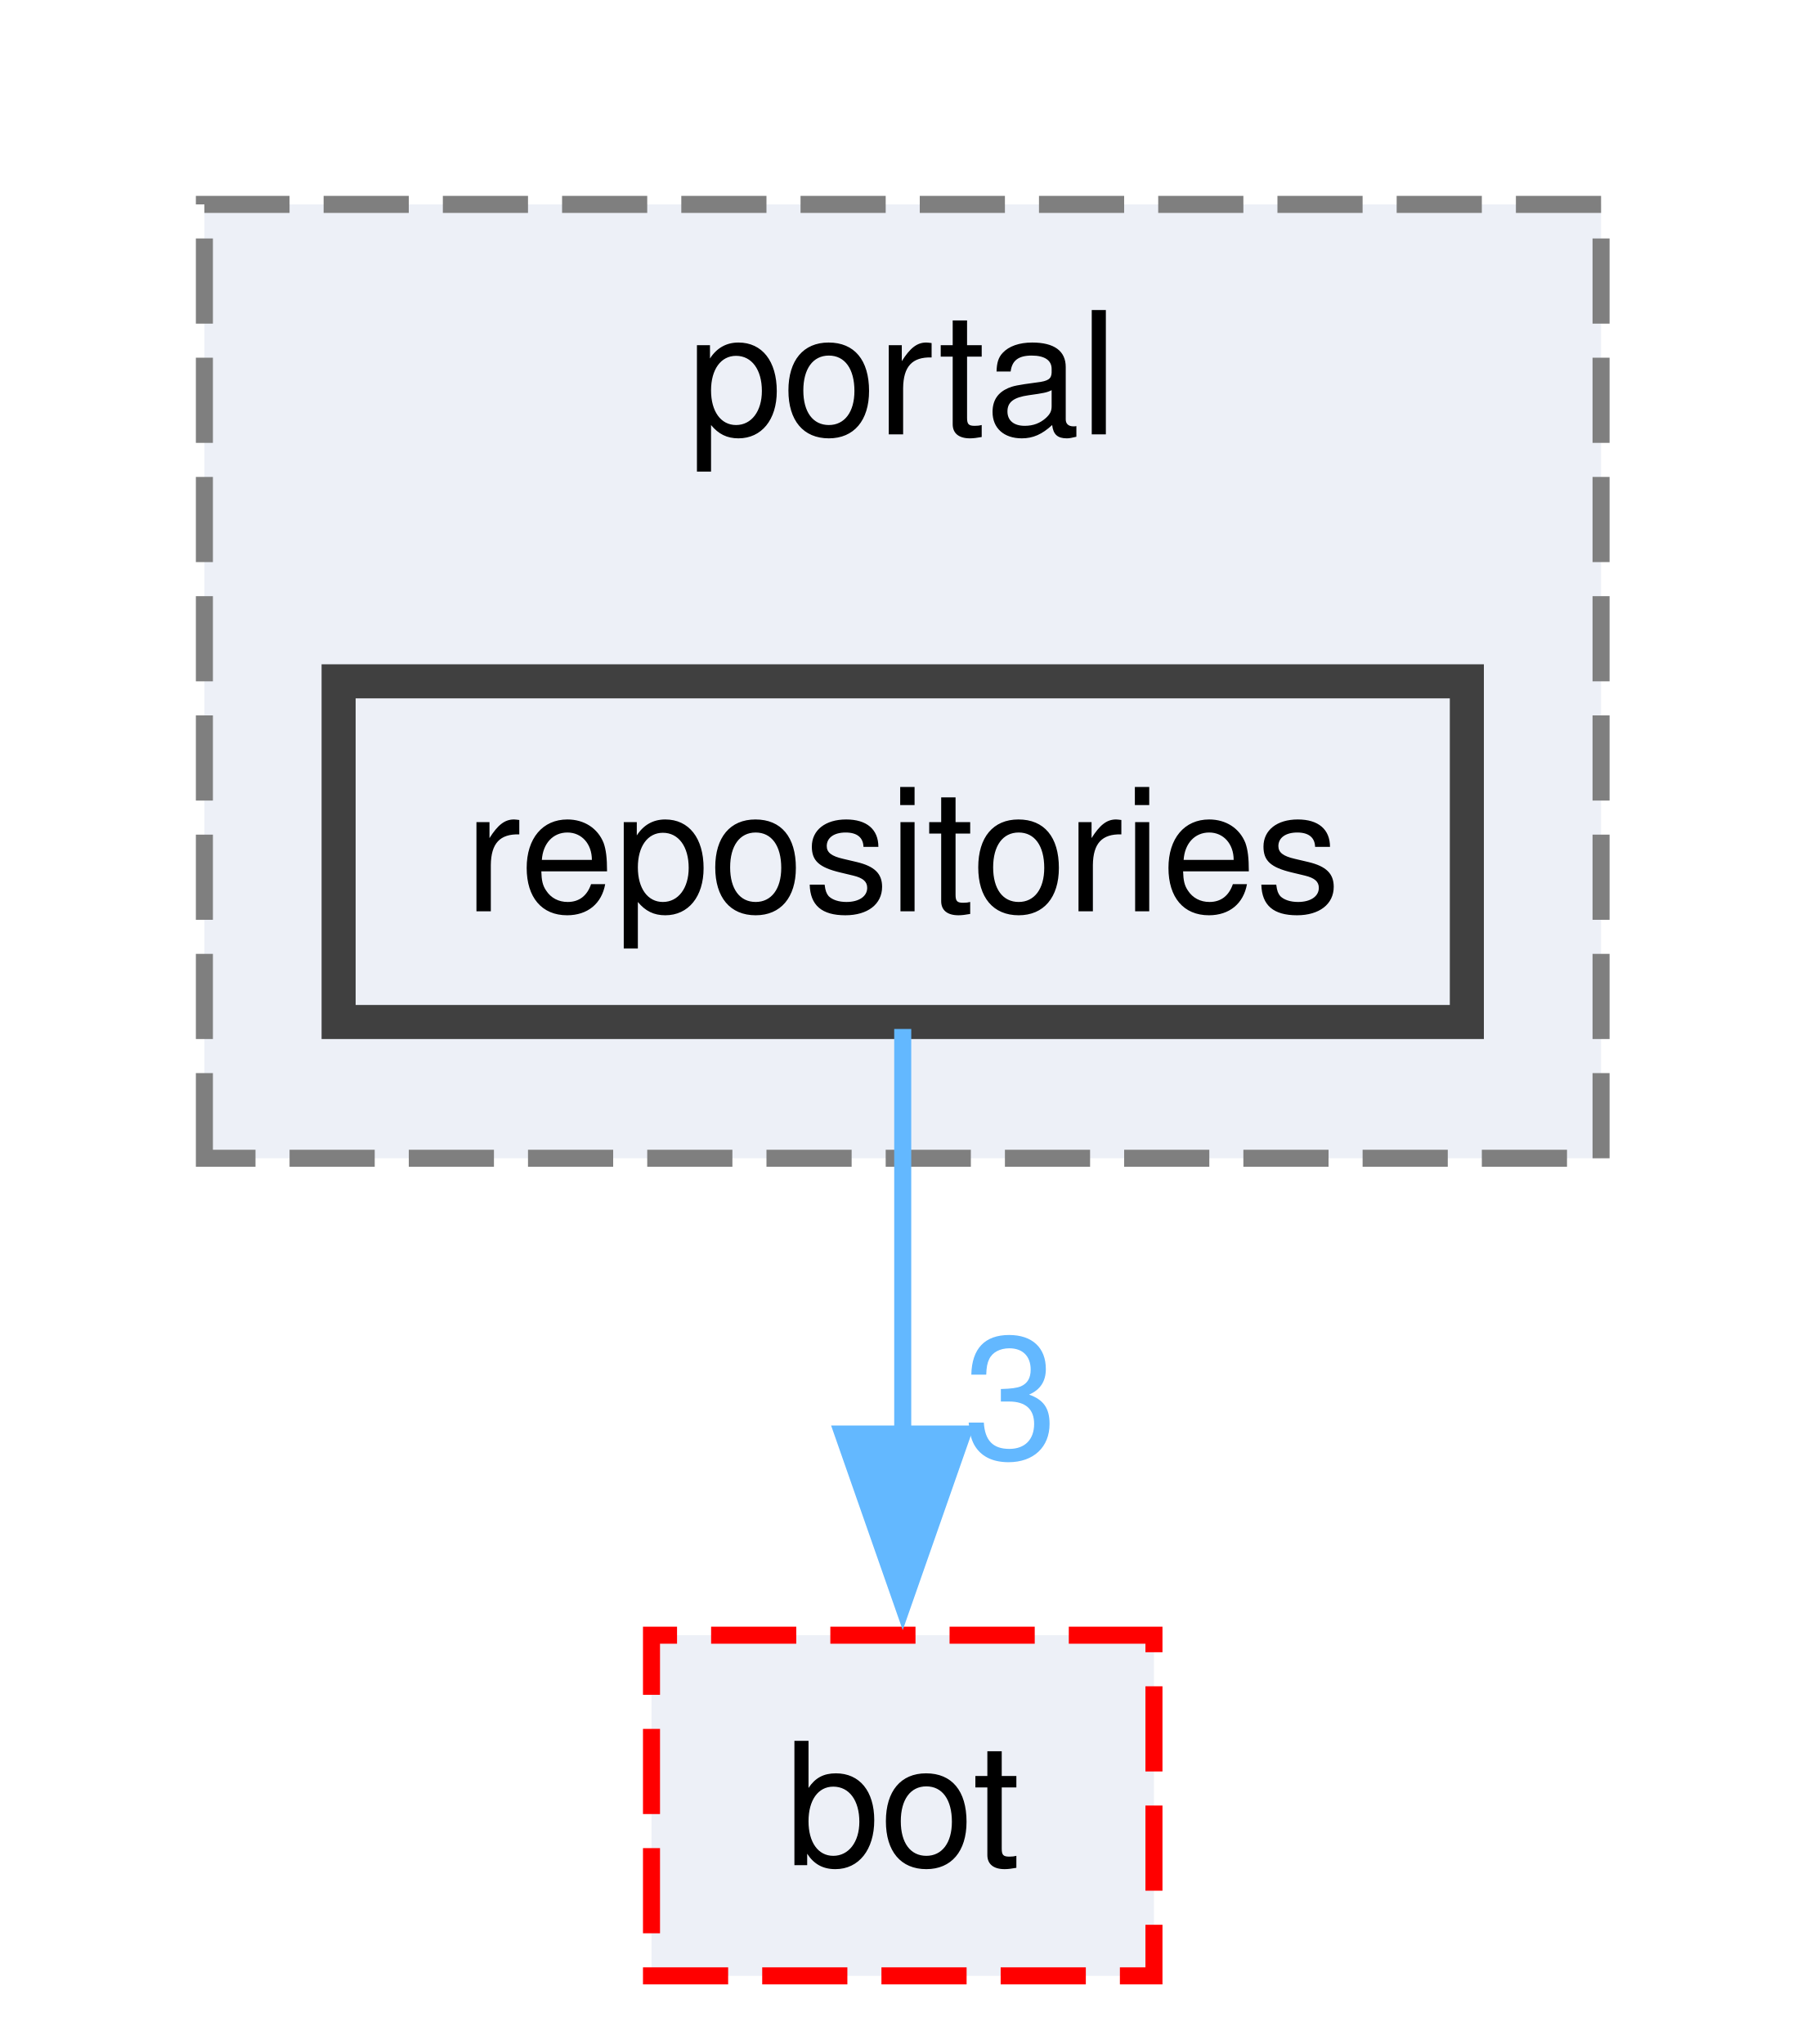
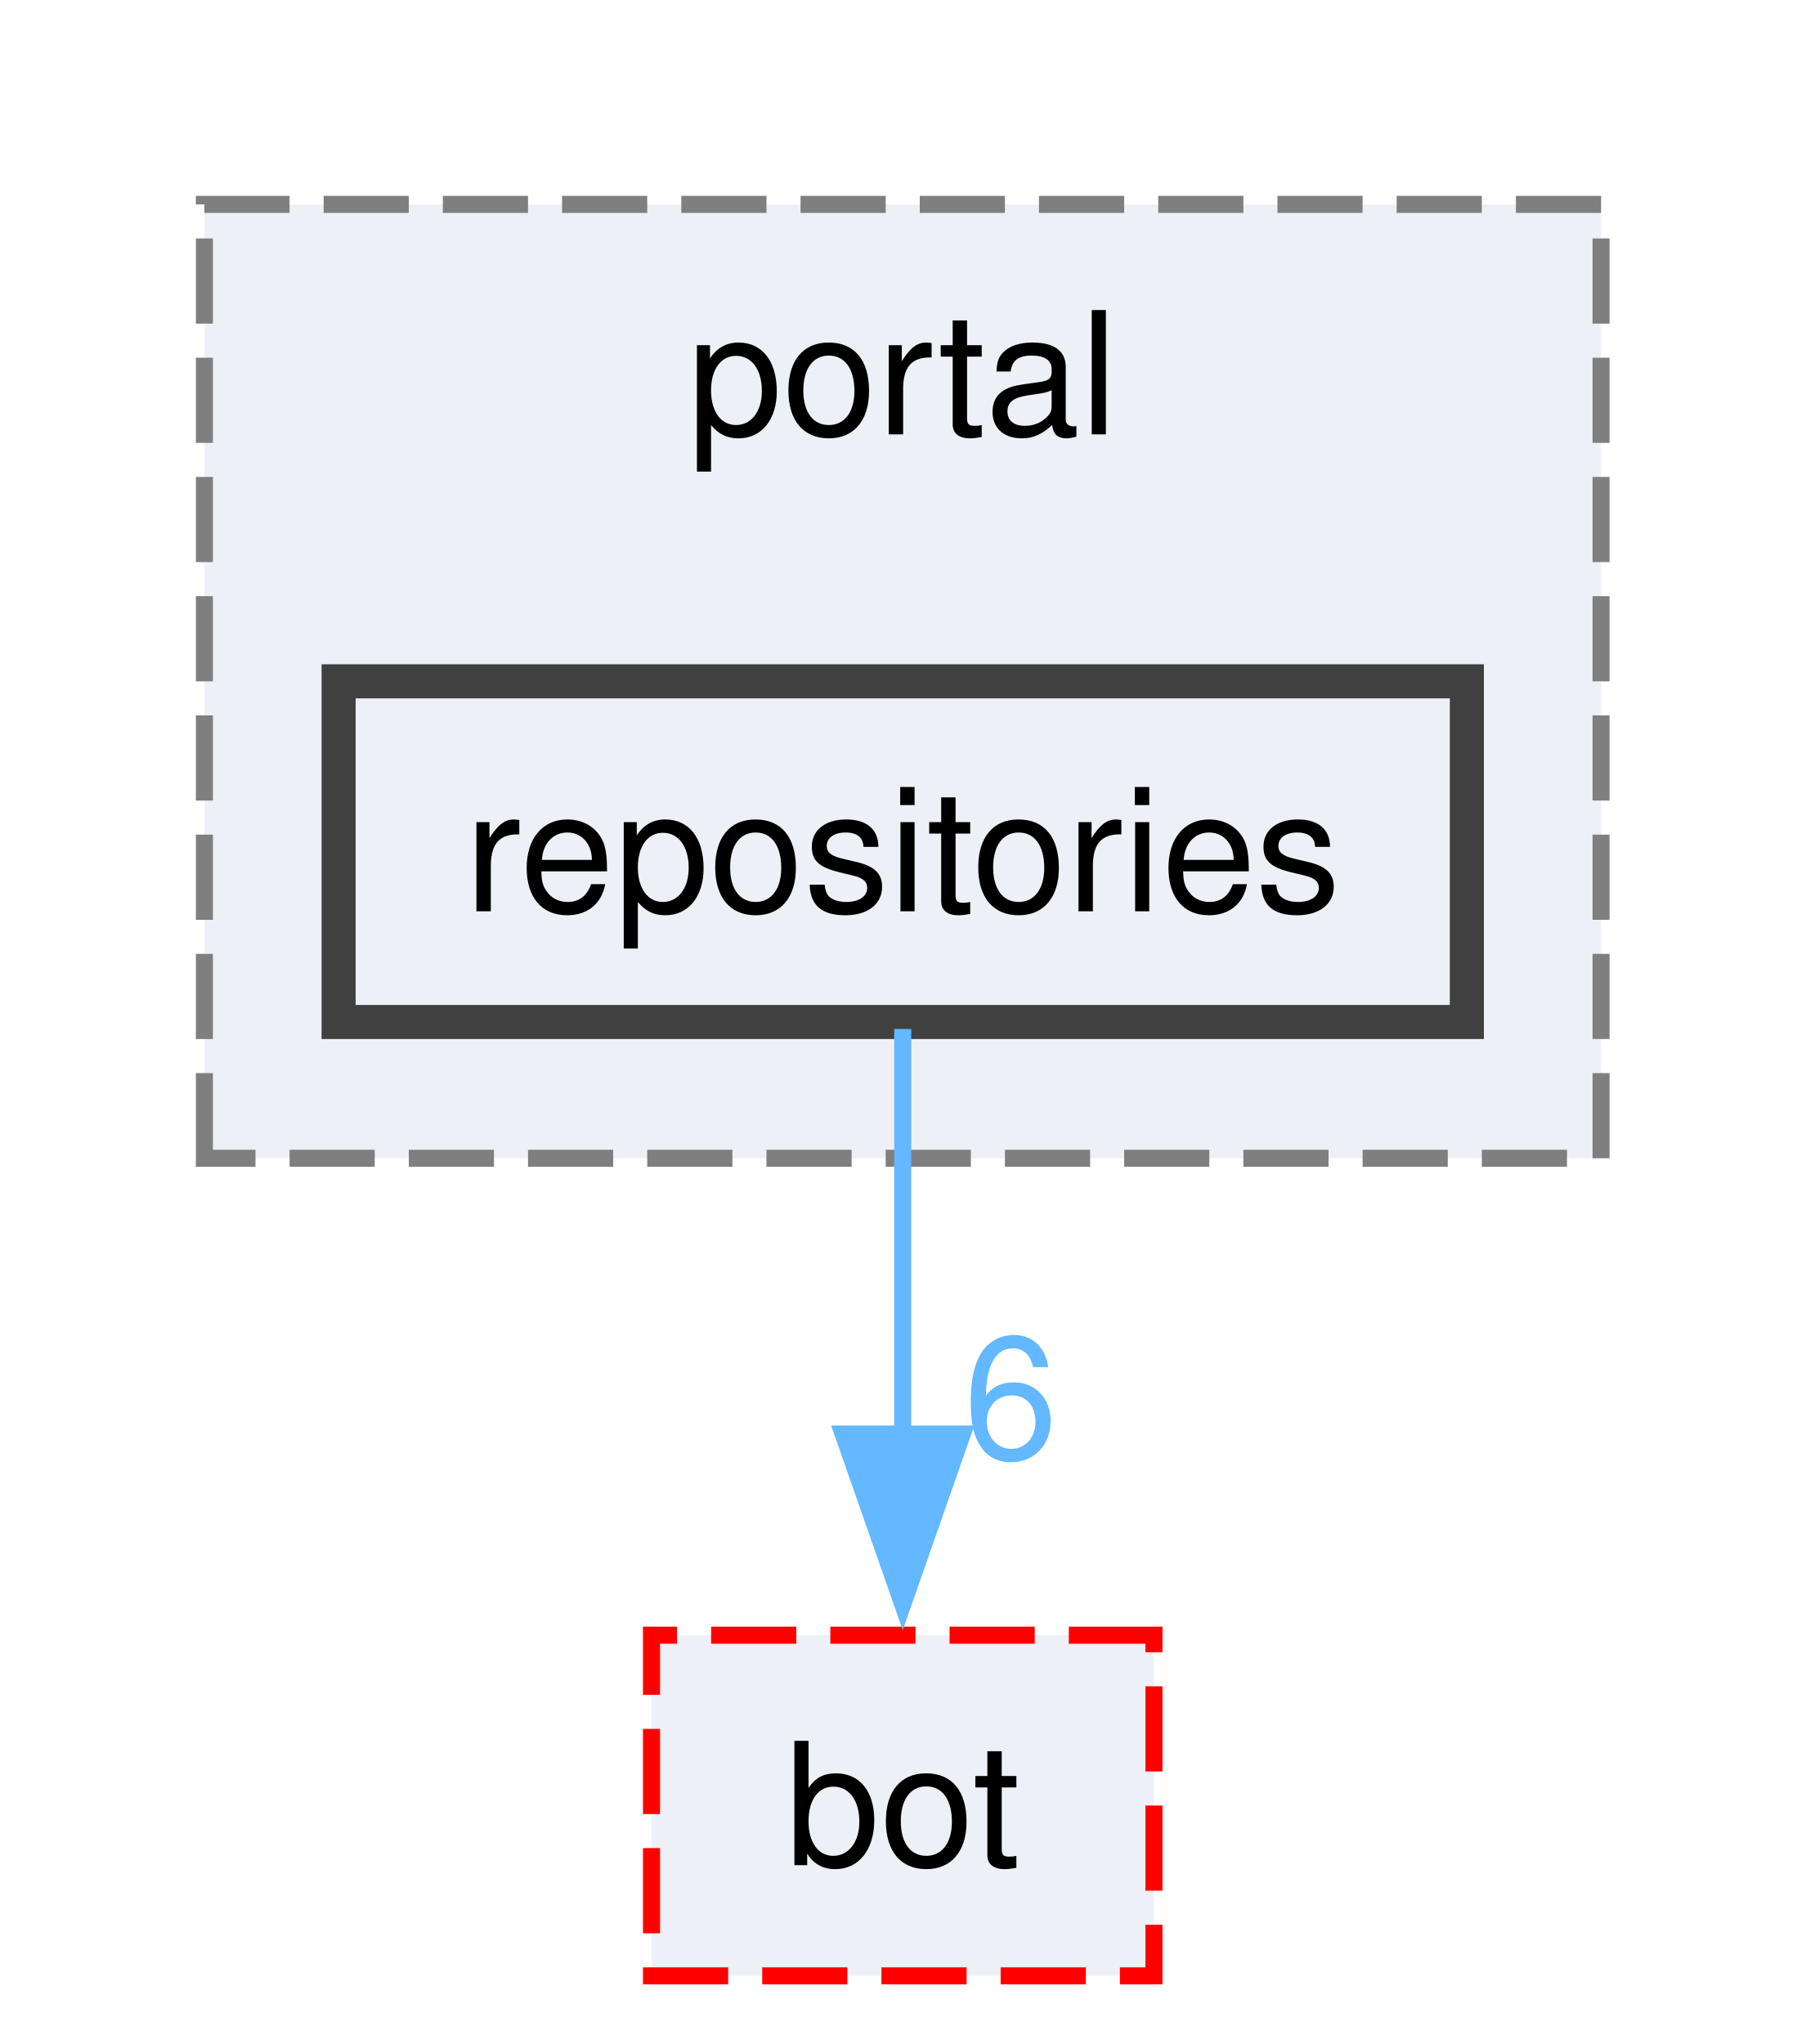
<svg xmlns="http://www.w3.org/2000/svg" xmlns:xlink="http://www.w3.org/1999/xlink" width="106pt" height="120pt" viewBox="0.00 0.00 106.00 120.00">
  <g id="graph0" class="graph" transform="scale(1 1) rotate(0) translate(4 116)">
    <g id="clust1" class="cluster">
      <g id="a_clust1">
        <a xlink:href="dir_7cc000a715c59c08d2b57e79abb2c661.html" target="_top" xlink:title="portal">
          <polygon fill="#edf0f7" stroke="#7f7f7f" stroke-dasharray="5,2" points="8,-48 8,-104 90,-104 90,-48 8,-48" />
          <text text-anchor="middle" x="49" y="-90.5" font-family="Helvetica,sans-Serif" font-size="10.00">portal</text>
        </a>
      </g>
    </g>
    <g id="node1" class="node">
      <g id="a_node1">
        <a xlink:href="dir_d2d9f0a02c518af6ae153cc373cb126e.html" target="_top" xlink:title="repositories">
          <polygon fill="#edf0f7" stroke="#404040" stroke-width="2" points="82.12,-76 15.88,-76 15.88,-56 82.12,-56 82.12,-76" />
          <text text-anchor="middle" x="49" y="-62.5" font-family="Helvetica,sans-Serif" font-size="10.00">repositories</text>
        </a>
      </g>
    </g>
    <g id="node2" class="node">
      <g id="a_node2">
        <a xlink:href="dir_cac0b191d0d7d0dd67d730930ce5fa13.html" target="_top" xlink:title="bot">
          <polygon fill="#edf0f7" stroke="red" stroke-dasharray="5,2" points="63.75,-20 34.25,-20 34.25,0 63.75,0 63.75,-20" />
          <text text-anchor="middle" x="49" y="-6.5" font-family="Helvetica,sans-Serif" font-size="10.00">bot</text>
        </a>
      </g>
    </g>
    <g id="edge1" class="edge">
      <g id="a_edge1">
        <a xlink:href="dir_000025_000000.html" target="_top">
          <path fill="none" stroke="#63b8ff" d="M49,-55.59C49,-49.01 49,-39.96 49,-31.73" />
          <polygon fill="#63b8ff" stroke="#63b8ff" points="52.5,-31.81 49,-21.81 45.5,-31.81 52.5,-31.81" />
        </a>
      </g>
      <g id="a_edge1-headlabel">
-         <a xlink:href="dir_000025_000000.html" target="_top" xlink:title="3">
-           <text text-anchor="middle" x="55.34" y="-30.39" font-family="Helvetica,sans-Serif" font-size="10.00" fill="#63b8ff">3</text>
+         <a xlink:href="dir_000025_000000.html" target="_top" xlink:title="6">
+           <text text-anchor="middle" x="55.34" y="-30.39" font-family="Helvetica,sans-Serif" font-size="10.00" fill="#63b8ff">6</text>
        </a>
      </g>
    </g>
  </g>
</svg>
